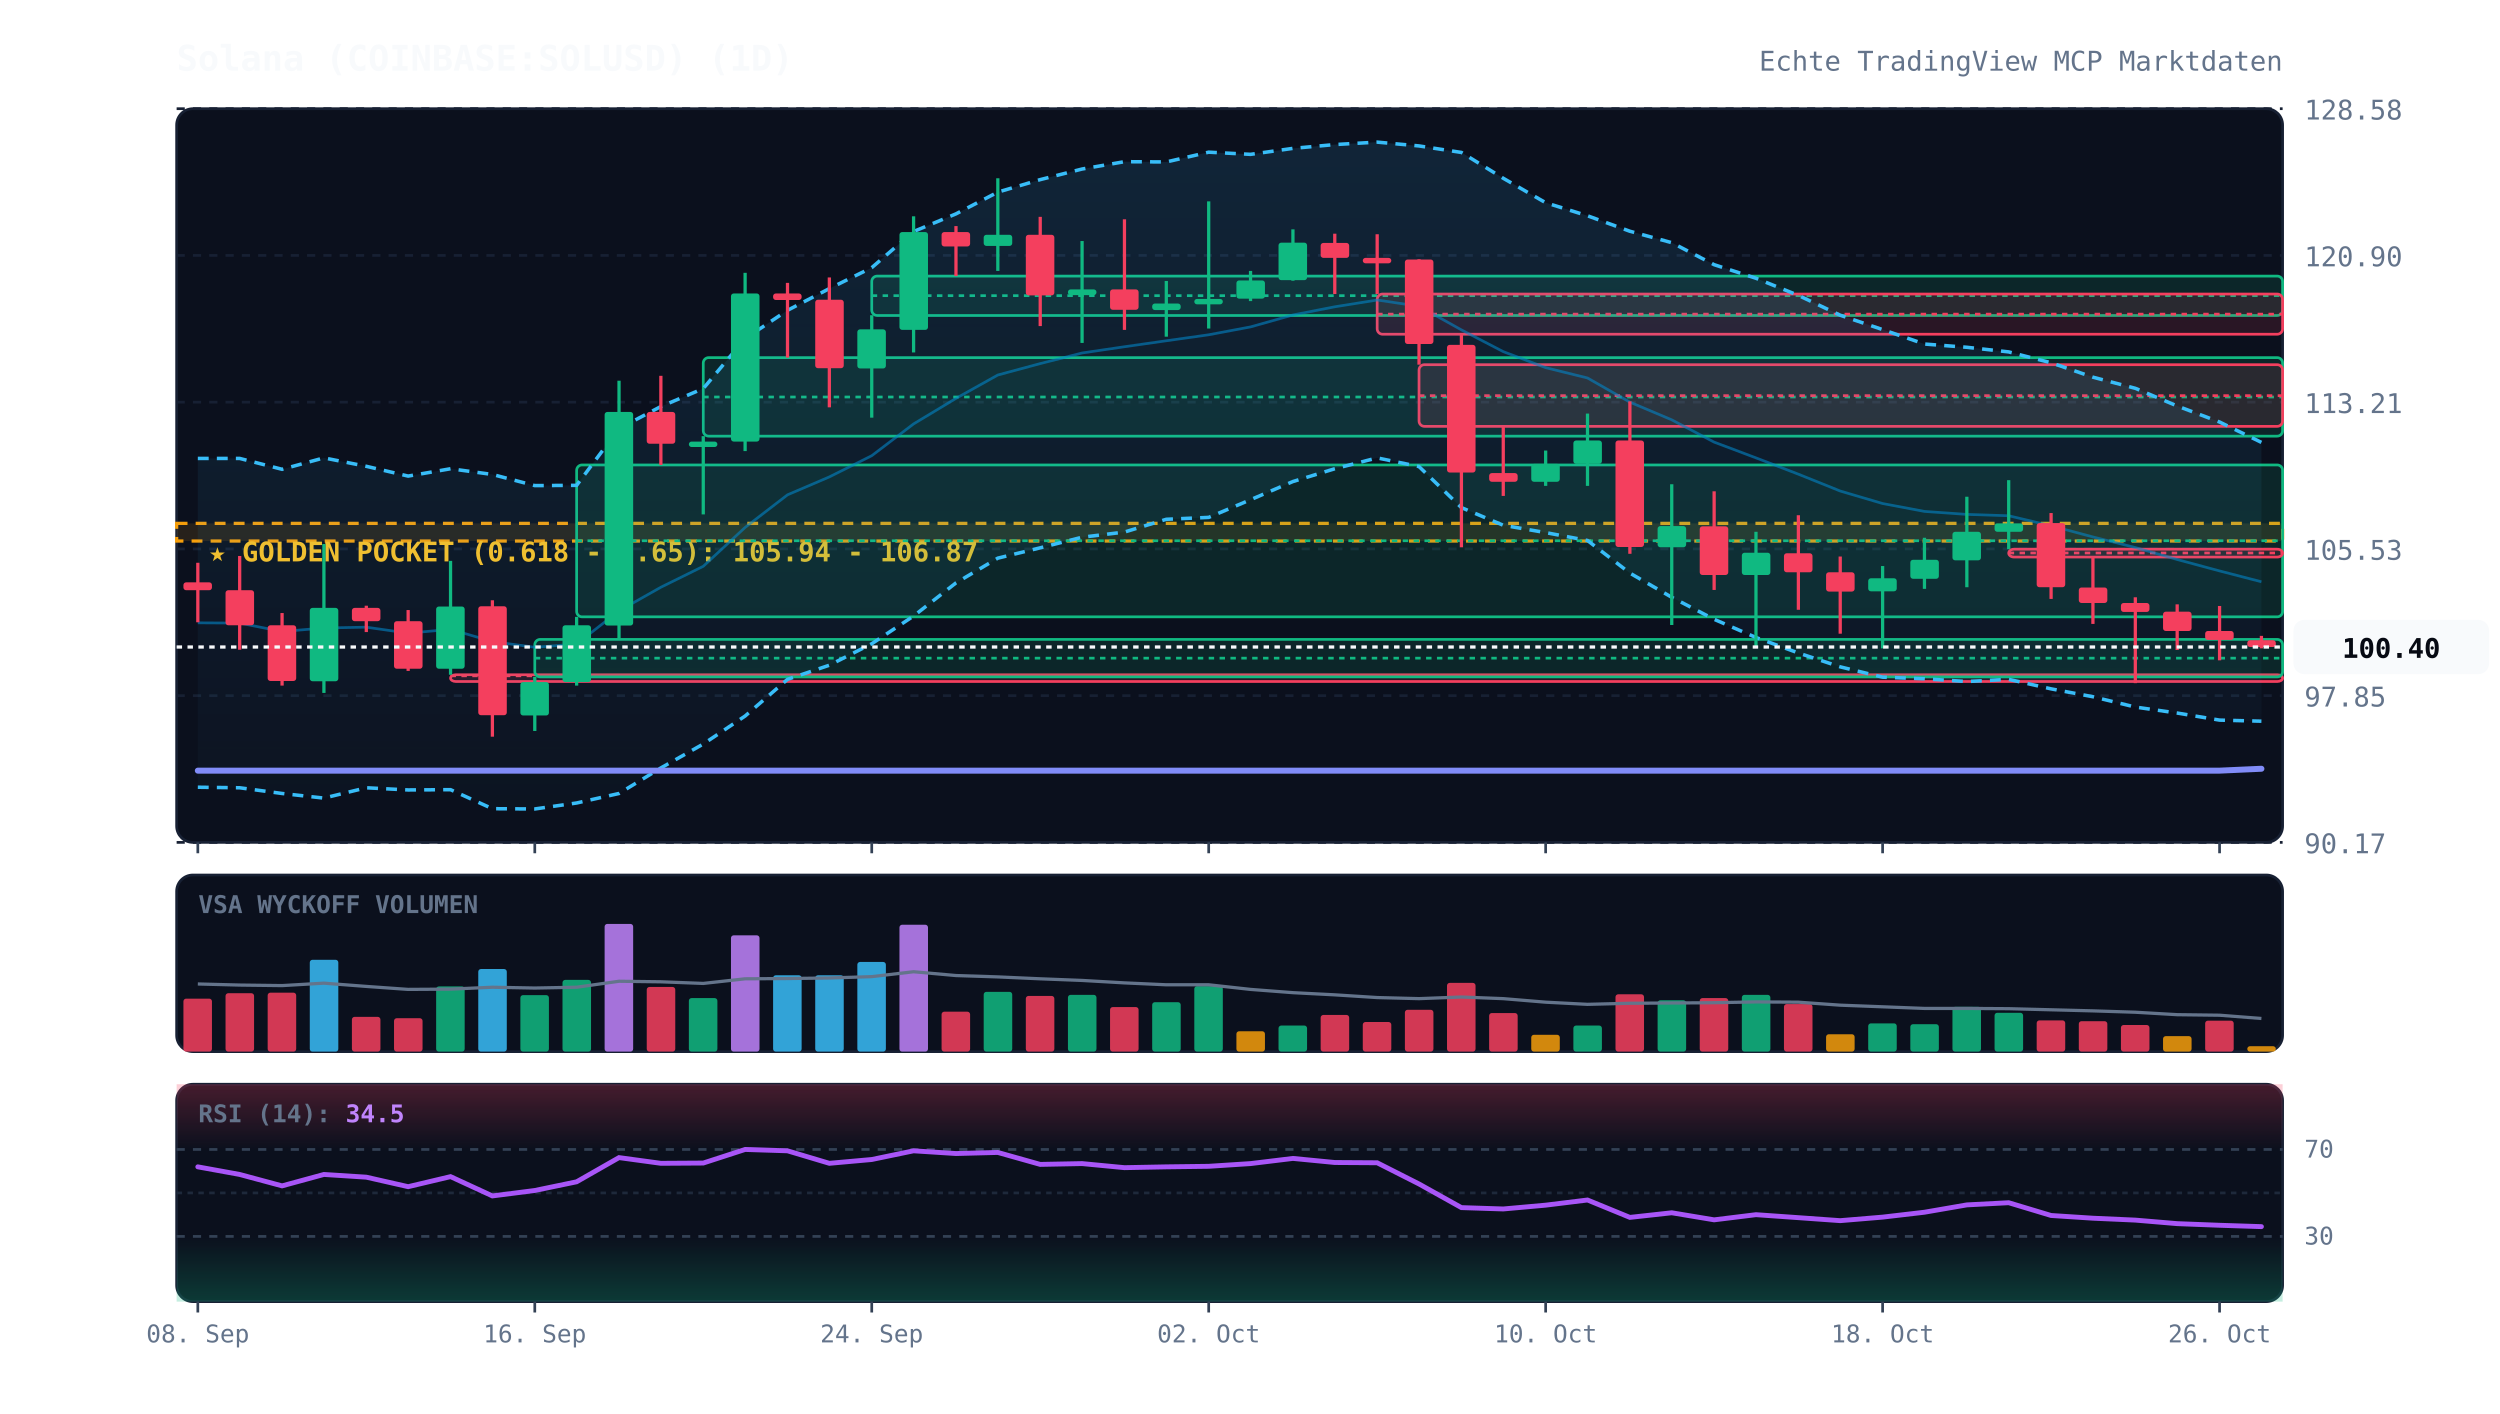
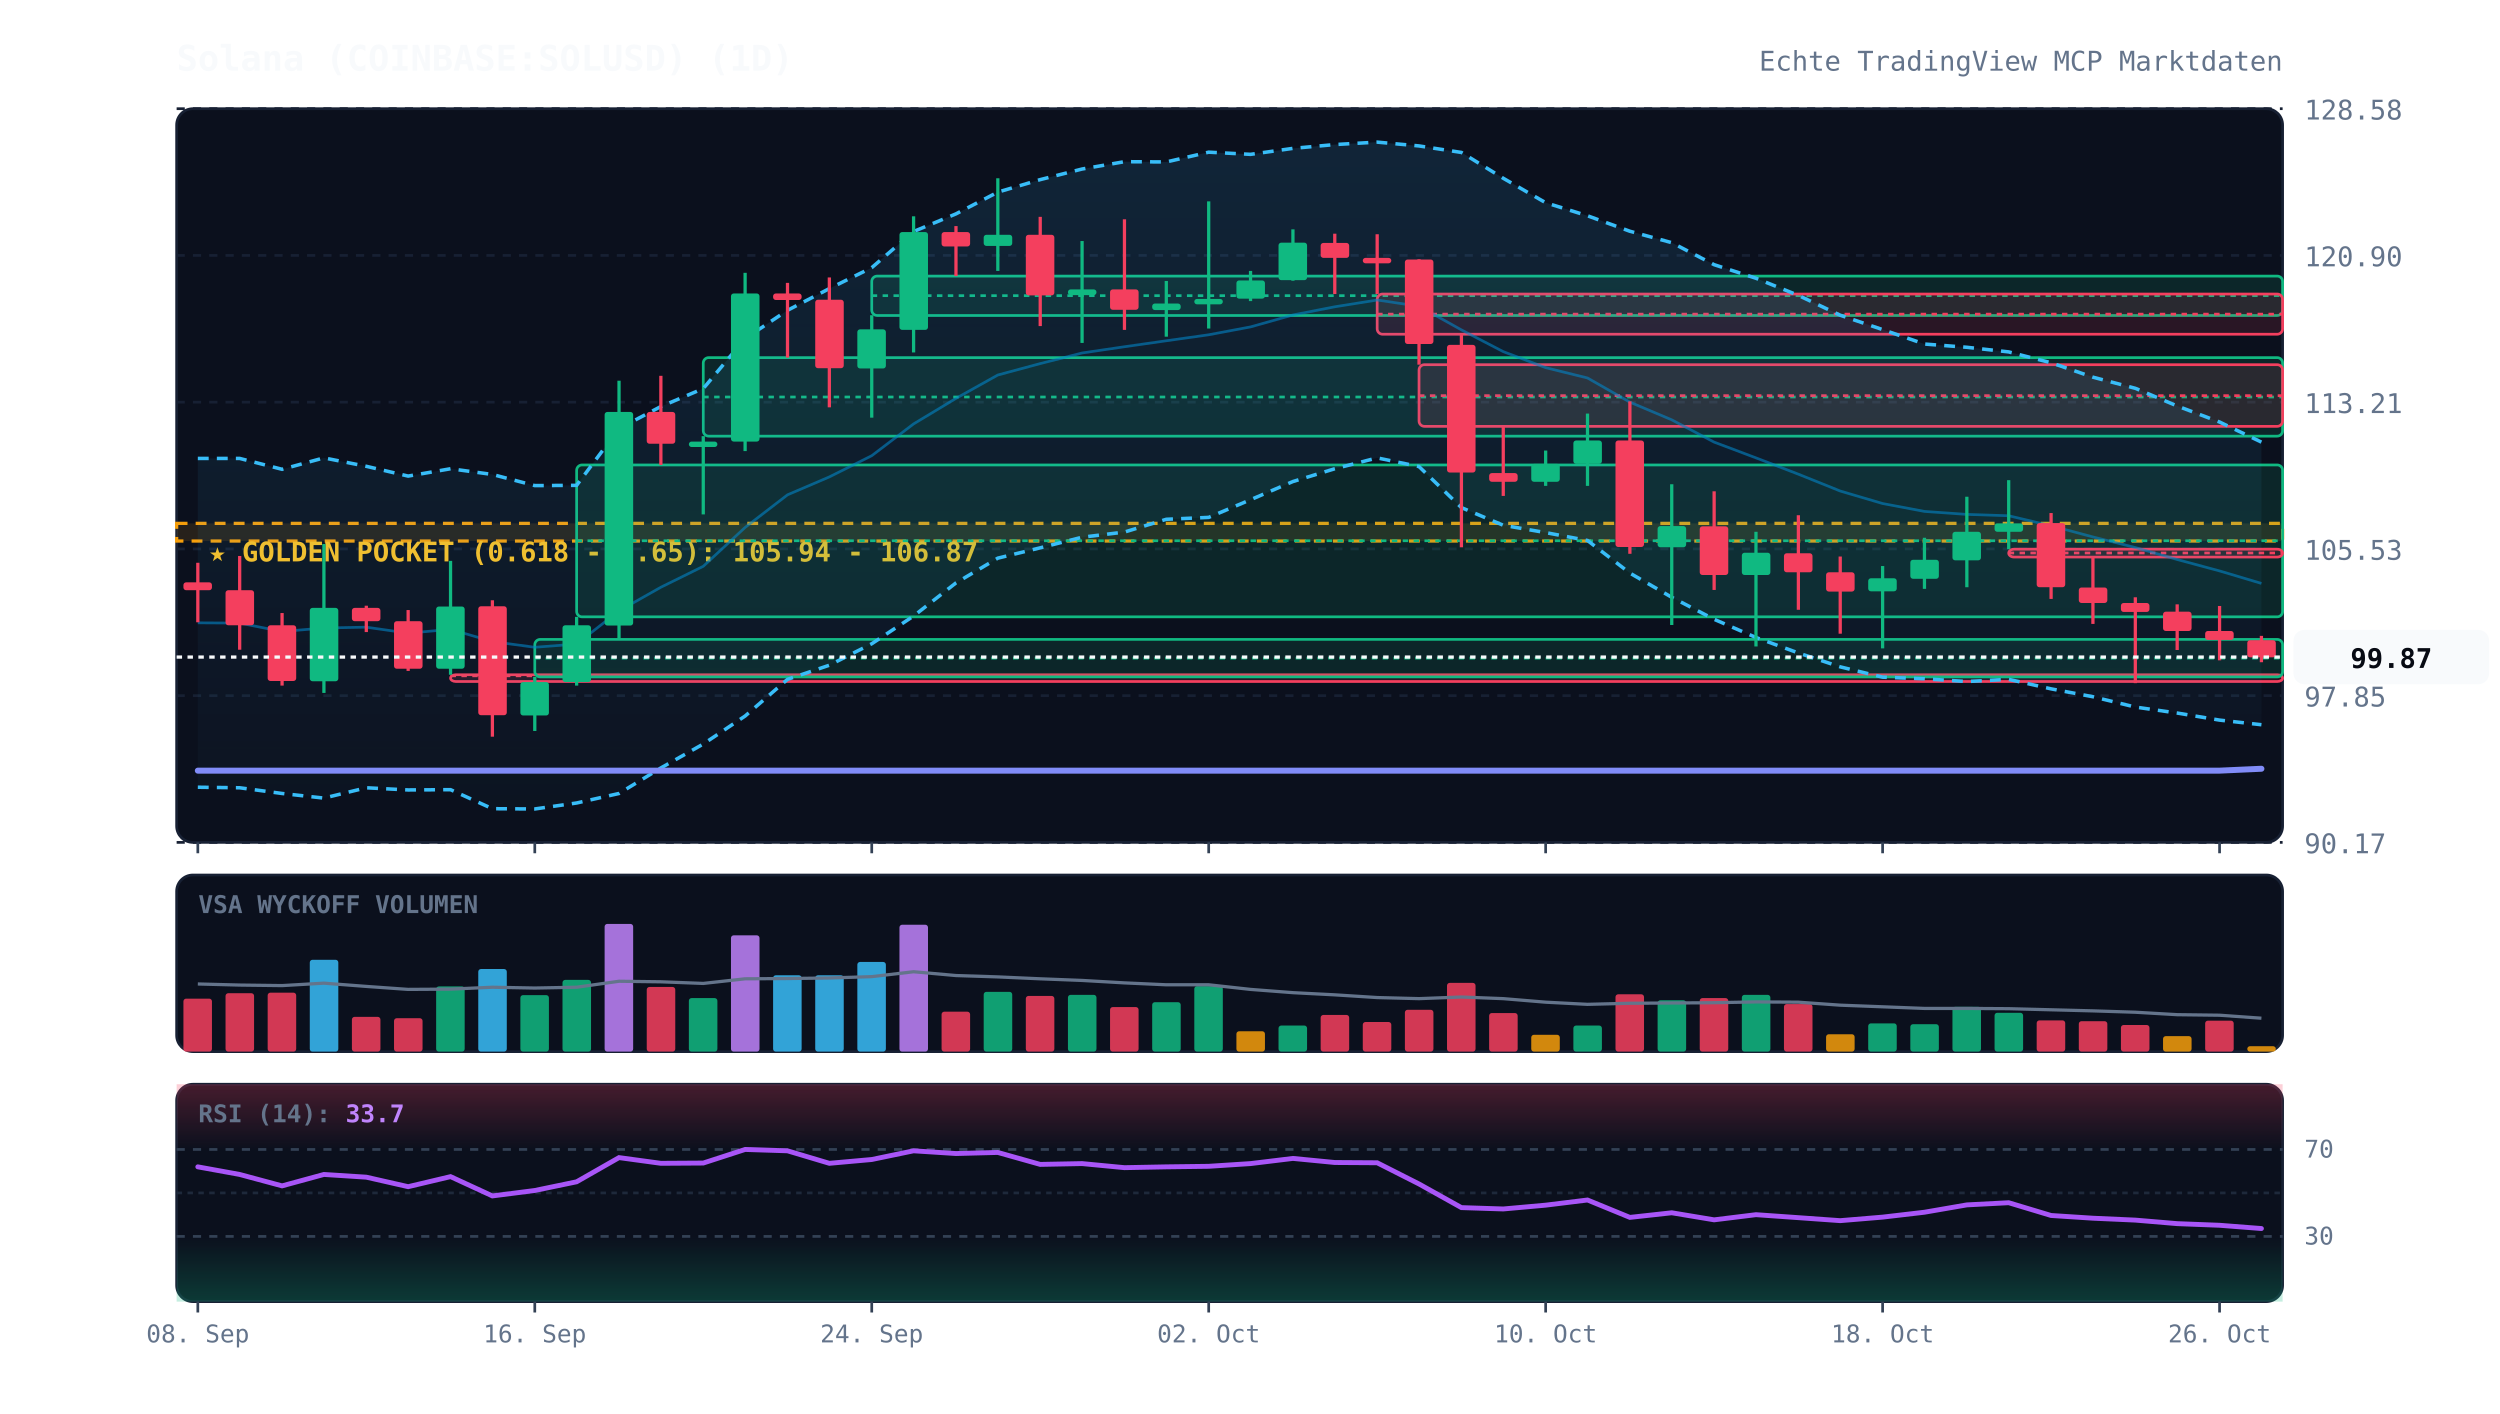
<svg xmlns="http://www.w3.org/2000/svg" viewBox="0 0 920 520" width="100%" height="100%" style="background:#070a13; font-family:'JetBrains Mono', monospace;">
  <defs>
    <linearGradient id="cloud-grad" x1="0%" y1="0%" x2="0%" y2="100%">
      <stop offset="0%" stop-color="#38bdf8" stop-opacity="0.12" />
      <stop offset="100%" stop-color="#38bdf8" stop-opacity="0.02" />
    </linearGradient>
    <linearGradient id="rsi-overbought" x1="0%" y1="0%" x2="0%" y2="100%">
      <stop offset="0%" stop-color="#f43f5e" stop-opacity="0.25" />
      <stop offset="100%" stop-color="#f43f5e" stop-opacity="0.0" />
    </linearGradient>
    <linearGradient id="rsi-oversold" x1="0%" y1="0%" x2="0%" y2="100%">
      <stop offset="0%" stop-color="#10b981" stop-opacity="0.0" />
      <stop offset="100%" stop-color="#10b981" stop-opacity="0.25" />
    </linearGradient>
  </defs>
  <rect x="65" y="40" width="775" height="270" fill="#0b101d" rx="6" stroke="#172033" stroke-width="1" />
  <rect x="65" y="322" width="775" height="65" fill="#0b101d" rx="6" stroke="#172033" stroke-width="1" />
  <rect x="65" y="399" width="775" height="80" fill="#0b101d" rx="6" stroke="#172033" stroke-width="1" />
  <line x1="65" y1="310.0" x2="840" y2="310.0" stroke="#172033" stroke-dasharray="3,3" stroke-width="1" />
  <text x="848" y="314.0" fill="#64748b" font-size="10" text-anchor="start">90.17</text>
  <line x1="65" y1="256.0" x2="840" y2="256.0" stroke="#172033" stroke-dasharray="3,3" stroke-width="1" />
  <text x="848" y="260.0" fill="#64748b" font-size="10" text-anchor="start">97.85</text>
  <line x1="65" y1="202.0" x2="840" y2="202.0" stroke="#172033" stroke-dasharray="3,3" stroke-width="1" />
  <text x="848" y="206.0" fill="#64748b" font-size="10" text-anchor="start">105.53</text>
  <line x1="65" y1="148.0" x2="840" y2="148.0" stroke="#172033" stroke-dasharray="3,3" stroke-width="1" />
  <text x="848" y="152.0" fill="#64748b" font-size="10" text-anchor="start">113.21</text>
  <line x1="65" y1="94.0" x2="840" y2="94.0" stroke="#172033" stroke-dasharray="3,3" stroke-width="1" />
  <text x="848" y="98.0" fill="#64748b" font-size="10" text-anchor="start">120.90</text>
  <line x1="65" y1="40.0" x2="840" y2="40.0" stroke="#172033" stroke-dasharray="3,3" stroke-width="1" />
  <text x="848" y="44.0" fill="#64748b" font-size="10" text-anchor="start">128.58</text>
  <rect x="65" y="192.6" width="775" height="6.5" fill="rgba(245, 158, 11, 0.12)" stroke="#f59e0b" stroke-dasharray="4,3" stroke-width="1.2" />
  <text x="77" y="206.6" fill="#fbbf24" font-size="10" font-weight="bold">★ GOLDEN POCKET (0.618 - 0.65): 105.94 - 106.87</text>
  <rect x="165.8" y="248.3" width="674.2" height="2.5" fill="rgba(244, 63, 94, 0.13)" stroke="#f43f5e" stroke-width="1" rx="2" />
  <line x1="165.8" y1="248.7" x2="840" y2="248.7" stroke="#f43f5e" stroke-dasharray="2,2" stroke-width="1" />
  <rect x="196.8" y="235.3" width="643.2" height="13.8" fill="rgba(16, 185, 129, 0.13)" stroke="#10b981" stroke-width="1" rx="2" />
  <line x1="196.8" y1="242.2" x2="840" y2="242.2" stroke="#10b981" stroke-dasharray="2,2" stroke-width="1" />
  <rect x="212.2" y="171.1" width="627.8" height="55.9" fill="rgba(16, 185, 129, 0.13)" stroke="#10b981" stroke-width="1" rx="2" />
  <line x1="212.2" y1="199.0" x2="840" y2="199.0" stroke="#10b981" stroke-dasharray="2,2" stroke-width="1" />
  <rect x="258.8" y="131.6" width="581.2" height="28.9" fill="rgba(16, 185, 129, 0.13)" stroke="#10b981" stroke-width="1" rx="2" />
  <line x1="258.8" y1="146.1" x2="840" y2="146.1" stroke="#10b981" stroke-dasharray="2,2" stroke-width="1" />
  <rect x="320.8" y="101.6" width="519.2" height="14.5" fill="rgba(16, 185, 129, 0.13)" stroke="#10b981" stroke-width="1" rx="2" />
  <line x1="320.8" y1="108.8" x2="840" y2="108.8" stroke="#10b981" stroke-dasharray="2,2" stroke-width="1" />
  <rect x="506.8" y="108.2" width="333.2" height="14.8" fill="rgba(244, 63, 94, 0.13)" stroke="#f43f5e" stroke-width="1" rx="2" />
  <line x1="506.8" y1="115.6" x2="840" y2="115.6" stroke="#f43f5e" stroke-dasharray="2,2" stroke-width="1" />
  <rect x="522.2" y="134.2" width="317.8" height="22.7" fill="rgba(244, 63, 94, 0.13)" stroke="#f43f5e" stroke-width="1" rx="2" />
  <line x1="522.2" y1="145.6" x2="840" y2="145.6" stroke="#f43f5e" stroke-dasharray="2,2" stroke-width="1" />
  <rect x="739.2" y="202.1" width="100.8" height="2.9" fill="rgba(244, 63, 94, 0.13)" stroke="#f43f5e" stroke-width="1" rx="2" />
  <line x1="739.2" y1="203.5" x2="840" y2="203.5" stroke="#f43f5e" stroke-dasharray="2,2" stroke-width="1" />
-   <polygon points="72.8,168.7 88.2,168.7 103.8,172.7 119.2,168.5 134.8,171.6 150.2,175.2 165.8,172.5 181.2,174.6 196.8,178.7 212.2,178.6 227.8,157.7 243.2,149.6 258.8,143.0 274.2,124.6 289.8,114.2 305.2,106.2 320.8,98.5 336.2,85.2 351.8,78.7 367.2,70.7 382.8,66.1 398.2,62.2 413.8,59.5 429.2,59.6 444.8,56.0 460.2,56.8 475.8,54.6 491.2,53.2 506.8,52.3 522.2,53.7 537.8,56.1 553.2,65.6 568.8,74.6 584.2,79.4 599.8,85.1 615.2,89.3 630.8,97.4 646.2,102.4 661.8,108.7 677.2,116.0 692.8,121.3 708.2,126.6 723.8,127.8 739.2,129.5 754.8,133.5 770.2,138.8 785.8,142.9 801.2,149.4 816.8,155.3 832.2,162.8 832.2,265.4 816.8,265.0 801.2,262.4 785.8,260.2 770.2,256.4 754.8,253.5 739.2,250.0 723.8,250.8 708.2,249.8 692.8,249.2 677.2,245.4 661.8,240.3 646.2,234.6 630.8,227.9 615.2,219.8 599.8,210.9 584.2,198.9 568.8,196.0 553.2,193.3 537.8,186.8 522.2,171.7 506.8,168.5 491.2,172.5 475.8,177.2 460.2,183.9 444.8,190.4 429.2,191.1 413.8,195.8 398.2,197.7 382.8,201.6 367.2,205.4 351.8,214.5 336.2,226.7 320.8,236.9 305.2,244.8 289.8,250.0 274.2,263.5 258.8,273.8 243.2,282.6 227.8,292.0 212.2,295.5 196.8,297.7 181.2,297.6 165.8,290.6 150.2,290.7 134.8,289.9 119.2,293.7 103.8,292.0 88.2,289.9 72.8,289.7" fill="url(#cloud-grad)" />
-   <polyline points="72.8,168.7 88.2,168.7 103.8,172.7 119.2,168.5 134.8,171.6 150.2,175.2 165.8,172.5 181.2,174.6 196.8,178.7 212.2,178.6 227.8,157.7 243.2,149.6 258.8,143.0 274.2,124.6 289.8,114.2 305.2,106.2 320.8,98.5 336.2,85.2 351.8,78.7 367.2,70.7 382.8,66.1 398.2,62.2 413.8,59.5 429.2,59.6 444.8,56.0 460.2,56.8 475.8,54.6 491.2,53.2 506.8,52.3 522.2,53.7 537.8,56.1 553.2,65.6 568.8,74.6 584.2,79.4 599.8,85.1 615.2,89.3 630.8,97.4 646.2,102.4 661.8,108.7 677.2,116.0 692.8,121.3 708.2,126.6 723.8,127.8 739.2,129.5 754.8,133.5 770.2,138.8 785.8,142.9 801.2,149.4 816.8,155.3 832.2,162.8" fill="none" stroke="#38bdf8" stroke-width="1.3" stroke-dasharray="4,3" />
-   <polyline points="72.8,289.7 88.2,289.9 103.8,292.0 119.2,293.7 134.8,289.9 150.2,290.7 165.8,290.6 181.2,297.6 196.8,297.7 212.2,295.5 227.8,292.0 243.2,282.6 258.8,273.8 274.2,263.5 289.8,250.0 305.2,244.8 320.8,236.9 336.2,226.7 351.8,214.5 367.2,205.4 382.8,201.6 398.2,197.7 413.8,195.8 429.2,191.1 444.8,190.4 460.2,183.9 475.8,177.2 491.2,172.5 506.8,168.5 522.2,171.7 537.8,186.8 553.2,193.3 568.8,196.0 584.2,198.9 599.8,210.9 615.2,219.8 630.8,227.9 646.2,234.6 661.8,240.3 677.2,245.4 692.8,249.2 708.2,249.8 723.8,250.8 739.2,250.0 754.8,253.5 770.2,256.4 785.8,260.2 801.2,262.4 816.8,265.0 832.2,265.4" fill="none" stroke="#38bdf8" stroke-width="1.3" stroke-dasharray="4,3" />
-   <polyline points="72.8,229.2 88.2,229.3 103.8,232.4 119.2,231.1 134.8,230.8 150.2,233.0 165.8,231.6 181.2,236.1 196.8,238.2 212.2,237.0 227.8,224.8 243.2,216.1 258.8,208.4 274.2,194.1 289.8,182.1 305.2,175.5 320.8,167.7 336.2,156.0 351.8,146.6 367.2,138.0 382.8,133.8 398.2,129.9 413.8,127.6 429.2,125.4 444.8,123.2 460.2,120.3 475.8,115.9 491.2,112.9 506.8,110.4 522.2,112.7 537.8,121.4 553.2,129.4 568.8,135.3 584.2,139.1 599.8,148.0 615.2,154.5 630.8,162.7 646.2,168.5 661.8,174.5 677.2,180.7 692.8,185.3 708.2,188.2 723.8,189.3 739.2,189.8 754.8,193.5 770.2,197.6 785.8,201.5 801.2,205.9 816.8,210.1 832.2,214.1" fill="none" stroke="#0284c7" stroke-width="1.0" stroke-opacity="0.6" />
+   <polygon points="72.8,168.7 88.2,168.7 103.8,172.7 119.2,168.5 134.8,171.6 150.2,175.2 165.8,172.5 181.2,174.6 196.8,178.7 212.2,178.6 227.8,157.7 243.2,149.6 258.8,143.0 274.2,124.6 289.8,114.2 305.2,106.2 320.8,98.5 336.2,85.2 351.8,78.7 367.2,70.7 382.8,66.1 398.2,62.2 413.8,59.5 429.2,59.6 444.8,56.0 460.2,56.8 475.8,54.6 491.2,53.2 506.8,52.3 522.2,53.7 537.8,56.1 553.2,65.6 568.8,74.6 584.2,79.4 599.8,85.1 615.2,89.3 630.8,97.4 646.2,102.4 661.8,108.7 677.2,116.0 692.8,121.3 708.2,126.6 723.8,127.8 739.2,129.5 754.8,133.5 770.2,138.8 785.8,142.9 801.2,149.4 816.8,155.3 832.2,162.7 832.2,266.7 816.8,265.0 801.2,262.4 785.8,260.2 770.2,256.4 754.8,253.5 739.2,250.0 723.8,250.8 708.2,249.8 692.8,249.2 677.2,245.4 661.8,240.3 646.2,234.6 630.8,227.9 615.2,219.8 599.8,210.9 584.2,198.9 568.8,196.0 553.2,193.3 537.8,186.8 522.2,171.7 506.8,168.5 491.2,172.5 475.8,177.2 460.2,183.9 444.8,190.4 429.2,191.1 413.8,195.8 398.2,197.7 382.8,201.6 367.2,205.4 351.8,214.5 336.2,226.7 320.8,236.9 305.2,244.8 289.8,250.0 274.2,263.5 258.8,273.8 243.2,282.6 227.8,292.0 212.2,295.5 196.8,297.7 181.2,297.6 165.8,290.6 150.2,290.7 134.8,289.9 119.2,293.7 103.8,292.0 88.2,289.9 72.8,289.7" fill="url(#cloud-grad)" />
+   <polyline points="72.8,168.7 88.2,168.7 103.8,172.7 119.2,168.5 134.8,171.6 150.2,175.2 165.8,172.5 181.2,174.6 196.8,178.7 212.2,178.6 227.8,157.7 243.2,149.6 258.8,143.0 274.2,124.6 289.8,114.2 305.2,106.2 320.8,98.5 336.2,85.2 351.8,78.7 367.2,70.7 382.8,66.1 398.2,62.2 413.8,59.5 429.2,59.6 444.8,56.0 460.2,56.8 475.8,54.6 491.2,53.2 506.8,52.3 522.2,53.7 537.8,56.1 553.2,65.6 568.8,74.6 584.2,79.4 599.8,85.1 615.2,89.3 630.8,97.4 646.2,102.4 661.8,108.7 677.2,116.0 692.8,121.3 708.2,126.6 723.8,127.8 739.2,129.5 754.8,133.5 770.2,138.8 785.8,142.9 801.2,149.4 816.8,155.3 832.2,162.7" fill="none" stroke="#38bdf8" stroke-width="1.3" stroke-dasharray="4,3" />
+   <polyline points="72.8,289.7 88.2,289.9 103.8,292.0 119.2,293.7 134.8,289.9 150.2,290.7 165.8,290.6 181.2,297.6 196.8,297.7 212.2,295.5 227.8,292.0 243.2,282.6 258.8,273.8 274.2,263.5 289.8,250.0 305.2,244.8 320.8,236.9 336.2,226.7 351.8,214.5 367.2,205.4 382.8,201.6 398.2,197.7 413.8,195.8 429.2,191.1 444.8,190.4 460.2,183.9 475.8,177.2 491.2,172.5 506.8,168.5 522.2,171.7 537.8,186.8 553.2,193.3 568.8,196.0 584.2,198.9 599.8,210.9 615.2,219.8 630.8,227.9 646.2,234.6 661.8,240.3 677.2,245.4 692.8,249.2 708.2,249.8 723.8,250.8 739.2,250.0 754.8,253.5 770.2,256.4 785.8,260.2 801.2,262.4 816.8,265.0 832.2,266.7" fill="none" stroke="#38bdf8" stroke-width="1.3" stroke-dasharray="4,3" />
+   <polyline points="72.8,229.2 88.2,229.3 103.8,232.4 119.2,231.1 134.8,230.8 150.2,233.0 165.8,231.6 181.2,236.1 196.8,238.2 212.2,237.0 227.8,224.8 243.2,216.1 258.8,208.4 274.2,194.1 289.8,182.1 305.2,175.5 320.8,167.7 336.2,156.0 351.8,146.6 367.2,138.0 382.8,133.8 398.2,129.9 413.8,127.6 429.2,125.4 444.8,123.2 460.2,120.3 475.8,115.9 491.2,112.9 506.8,110.4 522.2,112.7 537.8,121.4 553.2,129.4 568.8,135.3 584.2,139.1 599.8,148.0 615.2,154.5 630.8,162.7 646.2,168.5 661.8,174.5 677.2,180.7 692.8,185.3 708.2,188.2 723.8,189.3 739.2,189.8 754.8,193.5 770.2,197.6 785.8,201.5 801.2,205.9 816.8,210.1 832.2,214.7" fill="none" stroke="#0284c7" stroke-width="1.0" stroke-opacity="0.6" />
  <polyline points="72.8,283.6 88.2,283.6 103.8,283.6 119.2,283.6 134.8,283.6 150.2,283.6 165.8,283.6 181.2,283.6 196.8,283.6 212.2,283.6 227.8,283.6 243.2,283.6 258.8,283.6 274.2,283.6 289.8,283.6 305.2,283.6 320.8,283.6 336.2,283.6 351.8,283.6 367.2,283.6 382.8,283.6 398.2,283.6 413.8,283.6 429.2,283.6 444.8,283.6 460.2,283.6 475.8,283.6 491.2,283.6 506.8,283.6 522.2,283.6 537.8,283.6 553.2,283.6 568.8,283.6 584.2,283.6 599.8,283.6 615.2,283.6 630.8,283.6 646.2,283.6 661.8,283.6 677.2,283.6 692.8,283.6 708.2,283.6 723.8,283.6 739.2,283.6 754.8,283.6 770.2,283.6 785.8,283.6 801.2,283.6 816.8,283.6 832.2,282.9" fill="none" stroke="#818cf8" stroke-width="2.2" stroke-linecap="round" />
  <line x1="72.8" y1="207.1" x2="72.8" y2="229.0" stroke="#f43f5e" stroke-width="1.2" />
  <rect x="67.5" y="214.3" width="10.5" height="2.9" fill="#f43f5e" rx="1" />
  <line x1="88.2" y1="204.6" x2="88.2" y2="239.1" stroke="#f43f5e" stroke-width="1.2" />
  <rect x="83.0" y="217.2" width="10.5" height="12.9" fill="#f43f5e" rx="1" />
  <line x1="103.8" y1="225.6" x2="103.8" y2="252.3" stroke="#f43f5e" stroke-width="1.2" />
  <rect x="98.5" y="230.1" width="10.5" height="20.5" fill="#f43f5e" rx="1" />
  <line x1="119.2" y1="200.2" x2="119.2" y2="255.0" stroke="#10b981" stroke-width="1.2" />
  <rect x="114.0" y="223.7" width="10.5" height="27.0" fill="#10b981" rx="1" />
  <line x1="134.8" y1="222.9" x2="134.8" y2="232.6" stroke="#f43f5e" stroke-width="1.2" />
  <rect x="129.5" y="223.7" width="10.5" height="4.9" fill="#f43f5e" rx="1" />
  <line x1="150.2" y1="224.5" x2="150.2" y2="246.9" stroke="#f43f5e" stroke-width="1.2" />
  <rect x="145.0" y="228.6" width="10.5" height="17.5" fill="#f43f5e" rx="1" />
  <line x1="165.8" y1="206.4" x2="165.8" y2="248.3" stroke="#10b981" stroke-width="1.2" />
  <rect x="160.5" y="223.2" width="10.5" height="22.9" fill="#10b981" rx="1" />
  <line x1="181.2" y1="220.9" x2="181.2" y2="271.1" stroke="#f43f5e" stroke-width="1.2" />
  <rect x="176.0" y="223.1" width="10.5" height="40.1" fill="#f43f5e" rx="1" />
  <line x1="196.8" y1="249.1" x2="196.8" y2="269.0" stroke="#10b981" stroke-width="1.2" />
  <rect x="191.5" y="251.0" width="10.5" height="12.3" fill="#10b981" rx="1" />
  <line x1="212.2" y1="227.0" x2="212.2" y2="252.3" stroke="#10b981" stroke-width="1.2" />
  <rect x="207.0" y="230.1" width="10.5" height="20.9" fill="#10b981" rx="1" />
  <line x1="227.8" y1="140.1" x2="227.8" y2="235.3" stroke="#10b981" stroke-width="1.2" />
  <rect x="222.5" y="151.6" width="10.5" height="78.6" fill="#10b981" rx="1" />
  <line x1="243.2" y1="138.3" x2="243.2" y2="171.1" stroke="#f43f5e" stroke-width="1.2" />
  <rect x="238.0" y="151.6" width="10.5" height="11.7" fill="#f43f5e" rx="1" />
  <line x1="258.8" y1="160.5" x2="258.8" y2="189.3" stroke="#10b981" stroke-width="1.2" />
  <rect x="253.5" y="162.5" width="10.5" height="2.0" fill="#10b981" rx="1" />
  <line x1="274.2" y1="100.4" x2="274.2" y2="166.0" stroke="#10b981" stroke-width="1.2" />
  <rect x="269.0" y="108.0" width="10.5" height="54.5" fill="#10b981" rx="1" />
  <line x1="289.8" y1="104.1" x2="289.8" y2="131.6" stroke="#f43f5e" stroke-width="1.2" />
  <rect x="284.5" y="108.0" width="10.5" height="2.4" fill="#f43f5e" rx="1" />
  <line x1="305.2" y1="102.1" x2="305.2" y2="149.9" stroke="#f43f5e" stroke-width="1.2" />
  <rect x="300.0" y="110.3" width="10.5" height="25.2" fill="#f43f5e" rx="1" />
  <line x1="320.8" y1="116.0" x2="320.8" y2="153.7" stroke="#10b981" stroke-width="1.2" />
  <rect x="315.5" y="121.2" width="10.5" height="14.4" fill="#10b981" rx="1" />
  <line x1="336.2" y1="79.6" x2="336.2" y2="129.7" stroke="#10b981" stroke-width="1.2" />
  <rect x="331.0" y="85.4" width="10.5" height="36.0" fill="#10b981" rx="1" />
  <line x1="351.8" y1="83.2" x2="351.8" y2="101.6" stroke="#f43f5e" stroke-width="1.2" />
  <rect x="346.5" y="85.4" width="10.5" height="5.3" fill="#f43f5e" rx="1" />
  <line x1="367.2" y1="65.6" x2="367.2" y2="99.7" stroke="#10b981" stroke-width="1.2" />
  <rect x="362.0" y="86.4" width="10.5" height="4.1" fill="#10b981" rx="1" />
  <line x1="382.8" y1="79.8" x2="382.8" y2="120.0" stroke="#f43f5e" stroke-width="1.2" />
  <rect x="377.5" y="86.4" width="10.5" height="22.3" fill="#f43f5e" rx="1" />
  <line x1="398.2" y1="88.7" x2="398.2" y2="126.2" stroke="#10b981" stroke-width="1.2" />
  <rect x="393.0" y="106.5" width="10.5" height="2.1" fill="#10b981" rx="1" />
  <line x1="413.8" y1="80.7" x2="413.8" y2="121.4" stroke="#f43f5e" stroke-width="1.2" />
  <rect x="408.5" y="106.5" width="10.5" height="7.5" fill="#f43f5e" rx="1" />
  <line x1="429.2" y1="103.4" x2="429.2" y2="123.9" stroke="#10b981" stroke-width="1.2" />
  <rect x="424.0" y="111.7" width="10.5" height="2.4" fill="#10b981" rx="1" />
  <line x1="444.8" y1="74.1" x2="444.8" y2="120.9" stroke="#10b981" stroke-width="1.2" />
  <rect x="439.5" y="110.0" width="10.5" height="2.0" fill="#10b981" rx="1" />
  <line x1="460.2" y1="99.7" x2="460.2" y2="110.8" stroke="#10b981" stroke-width="1.2" />
  <rect x="455.0" y="103.2" width="10.5" height="6.7" fill="#10b981" rx="1" />
  <line x1="475.8" y1="84.4" x2="475.8" y2="103.3" stroke="#10b981" stroke-width="1.2" />
  <rect x="470.5" y="89.3" width="10.5" height="13.8" fill="#10b981" rx="1" />
  <line x1="491.2" y1="86.0" x2="491.2" y2="108.2" stroke="#f43f5e" stroke-width="1.2" />
  <rect x="486.0" y="89.4" width="10.5" height="5.5" fill="#f43f5e" rx="1" />
  <line x1="506.8" y1="86.2" x2="506.8" y2="108.2" stroke="#f43f5e" stroke-width="1.2" />
  <rect x="501.5" y="94.9" width="10.5" height="2.0" fill="#f43f5e" rx="1" />
  <line x1="522.2" y1="95.4" x2="522.2" y2="134.2" stroke="#f43f5e" stroke-width="1.2" />
  <rect x="517.0" y="95.5" width="10.5" height="31.1" fill="#f43f5e" rx="1" />
  <line x1="537.8" y1="123.0" x2="537.8" y2="201.4" stroke="#f43f5e" stroke-width="1.2" />
  <rect x="532.5" y="126.9" width="10.5" height="47.0" fill="#f43f5e" rx="1" />
  <line x1="553.2" y1="157.0" x2="553.2" y2="182.5" stroke="#f43f5e" stroke-width="1.2" />
  <rect x="548.0" y="174.1" width="10.5" height="3.2" fill="#f43f5e" rx="1" />
  <line x1="568.8" y1="165.8" x2="568.8" y2="178.8" stroke="#10b981" stroke-width="1.2" />
  <rect x="563.5" y="170.7" width="10.5" height="6.6" fill="#10b981" rx="1" />
  <line x1="584.2" y1="152.2" x2="584.2" y2="178.8" stroke="#10b981" stroke-width="1.2" />
  <rect x="579.0" y="162.1" width="10.5" height="8.6" fill="#10b981" rx="1" />
  <line x1="599.8" y1="147.7" x2="599.8" y2="203.8" stroke="#f43f5e" stroke-width="1.2" />
  <rect x="594.5" y="162.1" width="10.5" height="39.2" fill="#f43f5e" rx="1" />
  <line x1="615.2" y1="178.2" x2="615.2" y2="230.0" stroke="#10b981" stroke-width="1.2" />
  <rect x="610.0" y="193.6" width="10.5" height="7.8" fill="#10b981" rx="1" />
  <line x1="630.8" y1="180.8" x2="630.8" y2="217.1" stroke="#f43f5e" stroke-width="1.2" />
  <rect x="625.5" y="193.7" width="10.5" height="17.9" fill="#f43f5e" rx="1" />
  <line x1="646.2" y1="195.7" x2="646.2" y2="237.9" stroke="#10b981" stroke-width="1.2" />
  <rect x="641.0" y="203.4" width="10.5" height="8.2" fill="#10b981" rx="1" />
  <line x1="661.8" y1="189.6" x2="661.8" y2="224.4" stroke="#f43f5e" stroke-width="1.2" />
  <rect x="656.5" y="203.6" width="10.5" height="7.0" fill="#f43f5e" rx="1" />
  <line x1="677.2" y1="204.8" x2="677.2" y2="233.2" stroke="#f43f5e" stroke-width="1.2" />
  <rect x="672.0" y="210.6" width="10.5" height="7.1" fill="#f43f5e" rx="1" />
  <line x1="692.8" y1="208.3" x2="692.8" y2="238.6" stroke="#10b981" stroke-width="1.2" />
  <rect x="687.5" y="212.8" width="10.5" height="4.8" fill="#10b981" rx="1" />
  <line x1="708.2" y1="197.9" x2="708.2" y2="216.7" stroke="#10b981" stroke-width="1.2" />
  <rect x="703.0" y="206.0" width="10.5" height="7.0" fill="#10b981" rx="1" />
  <line x1="723.8" y1="182.8" x2="723.8" y2="216.1" stroke="#10b981" stroke-width="1.2" />
  <rect x="718.5" y="195.7" width="10.5" height="10.5" fill="#10b981" rx="1" />
  <line x1="739.2" y1="176.7" x2="739.2" y2="202.1" stroke="#10b981" stroke-width="1.2" />
  <rect x="734.0" y="192.6" width="10.5" height="3.1" fill="#10b981" rx="1" />
  <line x1="754.8" y1="188.8" x2="754.8" y2="220.4" stroke="#f43f5e" stroke-width="1.2" />
  <rect x="749.5" y="192.5" width="10.5" height="23.6" fill="#f43f5e" rx="1" />
  <line x1="770.2" y1="205.0" x2="770.2" y2="229.6" stroke="#f43f5e" stroke-width="1.2" />
  <rect x="765.0" y="216.2" width="10.5" height="5.7" fill="#f43f5e" rx="1" />
  <line x1="785.8" y1="219.8" x2="785.8" y2="251.4" stroke="#f43f5e" stroke-width="1.2" />
  <rect x="780.5" y="221.9" width="10.5" height="3.3" fill="#f43f5e" rx="1" />
  <line x1="801.2" y1="222.4" x2="801.2" y2="239.2" stroke="#f43f5e" stroke-width="1.2" />
  <rect x="796.0" y="225.1" width="10.5" height="7.1" fill="#f43f5e" rx="1" />
  <line x1="816.8" y1="223.0" x2="816.8" y2="243.0" stroke="#f43f5e" stroke-width="1.2" />
  <rect x="811.5" y="232.2" width="10.5" height="3.3" fill="#f43f5e" rx="1" />
-   <line x1="832.2" y1="234.0" x2="832.2" y2="238.6" stroke="#f43f5e" stroke-width="1.2" />
-   <rect x="827.0" y="235.6" width="10.5" height="2.5" fill="#f43f5e" rx="1" />
-   <line x1="65" y1="238.1" x2="840" y2="238.1" stroke="#f8fafc" stroke-width="1.2" stroke-dasharray="2,2" />
-   <rect x="844" y="228.1" width="72" height="20" fill="#f8fafc" rx="4" />
-   <text x="880" y="242.1" fill="#070a13" font-size="10" font-weight="bold" text-anchor="middle">100.40</text>
+   <line x1="832.2" y1="234.0" x2="832.2" y2="243.7" stroke="#f43f5e" stroke-width="1.2" />
+   <rect x="827.0" y="235.6" width="10.5" height="6.3" fill="#f43f5e" rx="1" />
+   <line x1="65" y1="241.8" x2="840" y2="241.8" stroke="#f8fafc" stroke-width="1.2" stroke-dasharray="2,2" />
+   <rect x="844" y="231.8" width="72" height="20" fill="#f8fafc" rx="4" />
+   <text x="880" y="245.8" fill="#070a13" font-size="10" font-weight="bold" text-anchor="middle">99.87</text>
  <text x="73" y="336" fill="#64748b" font-size="9" font-weight="bold">VSA WYCKOFF VOLUMEN</text>
  <rect x="67.5" y="367.5" width="10.5" height="19.5" fill="#f43f5e" opacity="0.85" rx="1" />
  <rect x="83.0" y="365.5" width="10.5" height="21.5" fill="#f43f5e" opacity="0.85" rx="1" />
  <rect x="98.5" y="365.3" width="10.5" height="21.7" fill="#f43f5e" opacity="0.85" rx="1" />
  <rect x="114.0" y="353.2" width="10.5" height="33.8" fill="#38bdf8" opacity="0.85" rx="1" />
  <rect x="129.5" y="374.2" width="10.5" height="12.8" fill="#f43f5e" opacity="0.85" rx="1" />
  <rect x="145.0" y="374.7" width="10.5" height="12.3" fill="#f43f5e" opacity="0.85" rx="1" />
  <rect x="160.5" y="363.0" width="10.5" height="24.0" fill="#10b981" opacity="0.85" rx="1" />
  <rect x="176.0" y="356.6" width="10.5" height="30.4" fill="#38bdf8" opacity="0.85" rx="1" />
  <rect x="191.5" y="366.2" width="10.5" height="20.8" fill="#10b981" opacity="0.85" rx="1" />
  <rect x="207.0" y="360.6" width="10.5" height="26.4" fill="#10b981" opacity="0.85" rx="1" />
  <rect x="222.5" y="340.0" width="10.5" height="47.0" fill="#c084fc" opacity="0.85" rx="1" />
  <rect x="238.0" y="363.2" width="10.5" height="23.8" fill="#f43f5e" opacity="0.85" rx="1" />
  <rect x="253.5" y="367.3" width="10.5" height="19.7" fill="#10b981" opacity="0.85" rx="1" />
  <rect x="269.0" y="344.2" width="10.5" height="42.8" fill="#c084fc" opacity="0.85" rx="1" />
  <rect x="284.5" y="358.9" width="10.5" height="28.1" fill="#38bdf8" opacity="0.85" rx="1" />
  <rect x="300.0" y="358.9" width="10.5" height="28.1" fill="#38bdf8" opacity="0.85" rx="1" />
  <rect x="315.5" y="354.0" width="10.5" height="33.0" fill="#38bdf8" opacity="0.85" rx="1" />
  <rect x="331.0" y="340.3" width="10.5" height="46.7" fill="#c084fc" opacity="0.85" rx="1" />
  <rect x="346.5" y="372.3" width="10.5" height="14.7" fill="#f43f5e" opacity="0.85" rx="1" />
  <rect x="362.0" y="365.0" width="10.5" height="22.0" fill="#10b981" opacity="0.85" rx="1" />
  <rect x="377.5" y="366.5" width="10.5" height="20.5" fill="#f43f5e" opacity="0.85" rx="1" />
  <rect x="393.0" y="366.1" width="10.5" height="20.9" fill="#10b981" opacity="0.85" rx="1" />
  <rect x="408.5" y="370.6" width="10.5" height="16.4" fill="#f43f5e" opacity="0.85" rx="1" />
  <rect x="424.0" y="368.8" width="10.5" height="18.2" fill="#10b981" opacity="0.85" rx="1" />
  <rect x="439.5" y="362.9" width="10.5" height="24.1" fill="#10b981" opacity="0.85" rx="1" />
  <rect x="455.0" y="379.5" width="10.5" height="7.5" fill="#f59e0b" opacity="0.85" rx="1" />
  <rect x="470.5" y="377.4" width="10.5" height="9.6" fill="#10b981" opacity="0.85" rx="1" />
  <rect x="486.0" y="373.5" width="10.5" height="13.5" fill="#f43f5e" opacity="0.85" rx="1" />
  <rect x="501.5" y="376.1" width="10.5" height="10.9" fill="#f43f5e" opacity="0.85" rx="1" />
  <rect x="517.0" y="371.6" width="10.5" height="15.4" fill="#f43f5e" opacity="0.85" rx="1" />
  <rect x="532.5" y="361.7" width="10.5" height="25.3" fill="#f43f5e" opacity="0.85" rx="1" />
  <rect x="548.0" y="372.8" width="10.5" height="14.2" fill="#f43f5e" opacity="0.85" rx="1" />
  <rect x="563.5" y="380.8" width="10.5" height="6.2" fill="#f59e0b" opacity="0.85" rx="1" />
  <rect x="579.0" y="377.4" width="10.5" height="9.6" fill="#10b981" opacity="0.85" rx="1" />
  <rect x="594.5" y="365.9" width="10.5" height="21.1" fill="#f43f5e" opacity="0.85" rx="1" />
  <rect x="610.0" y="368.1" width="10.5" height="18.9" fill="#10b981" opacity="0.85" rx="1" />
  <rect x="625.5" y="367.3" width="10.5" height="19.7" fill="#f43f5e" opacity="0.85" rx="1" />
  <rect x="641.0" y="366.1" width="10.5" height="20.9" fill="#10b981" opacity="0.85" rx="1" />
  <rect x="656.5" y="369.5" width="10.5" height="17.5" fill="#f43f5e" opacity="0.85" rx="1" />
  <rect x="672.0" y="380.6" width="10.5" height="6.4" fill="#f59e0b" opacity="0.85" rx="1" />
  <rect x="687.5" y="376.6" width="10.5" height="10.4" fill="#10b981" opacity="0.85" rx="1" />
  <rect x="703.0" y="376.9" width="10.5" height="10.1" fill="#10b981" opacity="0.85" rx="1" />
  <rect x="718.5" y="370.5" width="10.5" height="16.5" fill="#10b981" opacity="0.85" rx="1" />
  <rect x="734.0" y="372.7" width="10.5" height="14.3" fill="#10b981" opacity="0.85" rx="1" />
  <rect x="749.5" y="375.5" width="10.5" height="11.5" fill="#f43f5e" opacity="0.85" rx="1" />
  <rect x="765.0" y="375.8" width="10.5" height="11.2" fill="#f43f5e" opacity="0.85" rx="1" />
  <rect x="780.5" y="377.2" width="10.5" height="9.8" fill="#f43f5e" opacity="0.85" rx="1" />
  <rect x="796.0" y="381.3" width="10.5" height="5.7" fill="#f59e0b" opacity="0.85" rx="1" />
  <rect x="811.5" y="375.6" width="10.5" height="11.4" fill="#f43f5e" opacity="0.85" rx="1" />
  <rect x="827.0" y="385.0" width="10.5" height="2.0" fill="#f59e0b" opacity="0.85" rx="1" />
-   <polyline points="72.8,362.1 88.2,362.5 103.8,362.7 119.2,361.8 134.8,363.0 150.2,364.1 165.8,364.0 181.2,363.3 196.8,363.6 212.2,363.3 227.8,361.1 243.2,361.3 258.8,361.9 274.2,360.2 289.8,360.1 305.2,359.9 320.8,359.4 336.2,357.6 351.8,359.0 367.2,359.5 382.8,360.2 398.2,360.8 413.8,361.7 429.2,362.4 444.8,362.4 460.2,364.1 475.8,365.3 491.2,366.1 506.8,367.1 522.2,367.5 537.8,366.9 553.2,367.5 568.8,368.8 584.2,369.6 599.8,369.2 615.2,369.1 630.8,369.0 646.2,368.7 661.8,368.8 677.2,369.9 692.8,370.5 708.2,371.1 723.8,371.1 739.2,371.2 754.8,371.6 770.2,372.0 785.8,372.5 801.2,373.4 816.8,373.6 832.2,374.8" fill="none" stroke="#64748b" stroke-width="1.2" />
+   <polyline points="72.8,362.1 88.2,362.5 103.8,362.7 119.2,361.8 134.8,363.0 150.2,364.1 165.8,364.0 181.2,363.3 196.8,363.6 212.2,363.3 227.8,361.1 243.2,361.3 258.8,361.9 274.2,360.2 289.8,360.1 305.2,359.9 320.8,359.4 336.2,357.6 351.8,359.0 367.2,359.5 382.8,360.2 398.2,360.8 413.8,361.7 429.2,362.4 444.8,362.4 460.2,364.1 475.8,365.3 491.2,366.1 506.8,367.1 522.2,367.5 537.8,366.9 553.2,367.5 568.8,368.8 584.2,369.6 599.8,369.2 615.2,369.1 630.8,369.0 646.2,368.7 661.8,368.8 677.2,369.9 692.8,370.5 708.2,371.1 723.8,371.1 739.2,371.2 754.8,371.6 770.2,372.0 785.8,372.5 801.2,373.4 816.8,373.6 832.2,374.7" fill="none" stroke="#64748b" stroke-width="1.2" />
  <rect x="65" y="399" width="775" height="24.0" fill="url(#rsi-overbought)" />
  <rect x="65" y="455.0" width="775" height="24.0" fill="url(#rsi-oversold)" />
  <line x1="65" y1="423.0" x2="840" y2="423.0" stroke="#334155" stroke-dasharray="3,3" stroke-width="1" />
  <text x="848" y="426.0" fill="#64748b" font-size="9">70</text>
  <line x1="65" y1="439.0" x2="840" y2="439.0" stroke="#1e293b" stroke-dasharray="2,2" stroke-width="1" />
  <line x1="65" y1="455.0" x2="840" y2="455.0" stroke="#334155" stroke-dasharray="3,3" stroke-width="1" />
  <text x="848" y="458.0" fill="#64748b" font-size="9">30</text>
-   <polyline points="72.8,429.4 88.2,432.2 103.8,436.4 119.2,432.2 134.8,433.2 150.2,436.7 165.8,433.0 181.2,440.1 196.8,438.1 212.2,434.9 227.8,426.0 243.2,428.1 258.8,428.0 274.2,423.0 289.8,423.5 305.2,428.1 320.8,426.7 336.2,423.5 351.8,424.5 367.2,424.1 382.8,428.5 398.2,428.2 413.8,429.7 429.2,429.4 444.8,429.2 460.2,428.2 475.8,426.3 491.2,427.8 506.8,427.9 522.2,435.7 537.8,444.4 553.2,444.9 568.8,443.5 584.2,441.6 599.8,448.0 615.2,446.3 630.8,448.9 646.2,447.0 661.8,448.1 677.2,449.2 692.8,447.9 708.2,446.1 723.8,443.4 739.2,442.6 754.8,447.3 770.2,448.3 785.8,449.0 801.2,450.3 816.8,450.9 832.2,451.4" fill="none" stroke="#a855f7" stroke-width="1.8" stroke-linecap="round" />
-   <text x="73" y="413" fill="#64748b" font-size="9" font-weight="bold">RSI (14): <tspan fill="#c084fc">34.5</tspan>
+   <polyline points="72.8,429.4 88.2,432.2 103.8,436.4 119.2,432.2 134.8,433.2 150.2,436.7 165.8,433.0 181.2,440.1 196.8,438.1 212.2,434.9 227.8,426.0 243.2,428.1 258.8,428.0 274.2,423.0 289.8,423.5 305.2,428.1 320.8,426.7 336.2,423.5 351.8,424.5 367.2,424.1 382.8,428.5 398.2,428.2 413.8,429.7 429.2,429.4 444.8,429.2 460.2,428.2 475.8,426.3 491.2,427.8 506.8,427.9 522.2,435.7 537.8,444.4 553.2,444.9 568.8,443.5 584.2,441.6 599.8,448.0 615.2,446.3 630.8,448.9 646.2,447.0 661.8,448.1 677.2,449.2 692.8,447.9 708.2,446.1 723.8,443.4 739.2,442.6 754.8,447.3 770.2,448.3 785.8,449.0 801.2,450.3 816.8,450.9 832.2,452.1" fill="none" stroke="#a855f7" stroke-width="1.8" stroke-linecap="round" />
+   <text x="73" y="413" fill="#64748b" font-size="9" font-weight="bold">RSI (14): <tspan fill="#c084fc">33.7</tspan>
  </text>
  <line x1="72.8" y1="310" x2="72.8" y2="314" stroke="#334155" stroke-width="1" />
  <line x1="72.8" y1="479" x2="72.8" y2="483" stroke="#334155" stroke-width="1" />
  <text x="72.8" y="494" fill="#64748b" font-size="9" text-anchor="middle">08. Sep</text>
  <line x1="196.8" y1="310" x2="196.8" y2="314" stroke="#334155" stroke-width="1" />
  <line x1="196.8" y1="479" x2="196.8" y2="483" stroke="#334155" stroke-width="1" />
  <text x="196.8" y="494" fill="#64748b" font-size="9" text-anchor="middle">16. Sep</text>
  <line x1="320.8" y1="310" x2="320.8" y2="314" stroke="#334155" stroke-width="1" />
  <line x1="320.8" y1="479" x2="320.8" y2="483" stroke="#334155" stroke-width="1" />
  <text x="320.8" y="494" fill="#64748b" font-size="9" text-anchor="middle">24. Sep</text>
  <line x1="444.8" y1="310" x2="444.8" y2="314" stroke="#334155" stroke-width="1" />
  <line x1="444.8" y1="479" x2="444.8" y2="483" stroke="#334155" stroke-width="1" />
  <text x="444.8" y="494" fill="#64748b" font-size="9" text-anchor="middle">02. Oct</text>
  <line x1="568.8" y1="310" x2="568.8" y2="314" stroke="#334155" stroke-width="1" />
  <line x1="568.8" y1="479" x2="568.8" y2="483" stroke="#334155" stroke-width="1" />
  <text x="568.8" y="494" fill="#64748b" font-size="9" text-anchor="middle">10. Oct</text>
  <line x1="692.8" y1="310" x2="692.8" y2="314" stroke="#334155" stroke-width="1" />
  <line x1="692.8" y1="479" x2="692.8" y2="483" stroke="#334155" stroke-width="1" />
  <text x="692.8" y="494" fill="#64748b" font-size="9" text-anchor="middle">18. Oct</text>
  <line x1="816.8" y1="310" x2="816.8" y2="314" stroke="#334155" stroke-width="1" />
  <line x1="816.8" y1="479" x2="816.8" y2="483" stroke="#334155" stroke-width="1" />
  <text x="816.8" y="494" fill="#64748b" font-size="9" text-anchor="middle">26. Oct</text>
  <text x="65" y="26" fill="#f8fafc" font-size="13" font-weight="bold">Solana (COINBASE:SOLUSD) (1D)</text>
  <text x="840" y="26" fill="#64748b" font-size="10" text-anchor="end">Echte TradingView MCP Marktdaten</text>
</svg>
